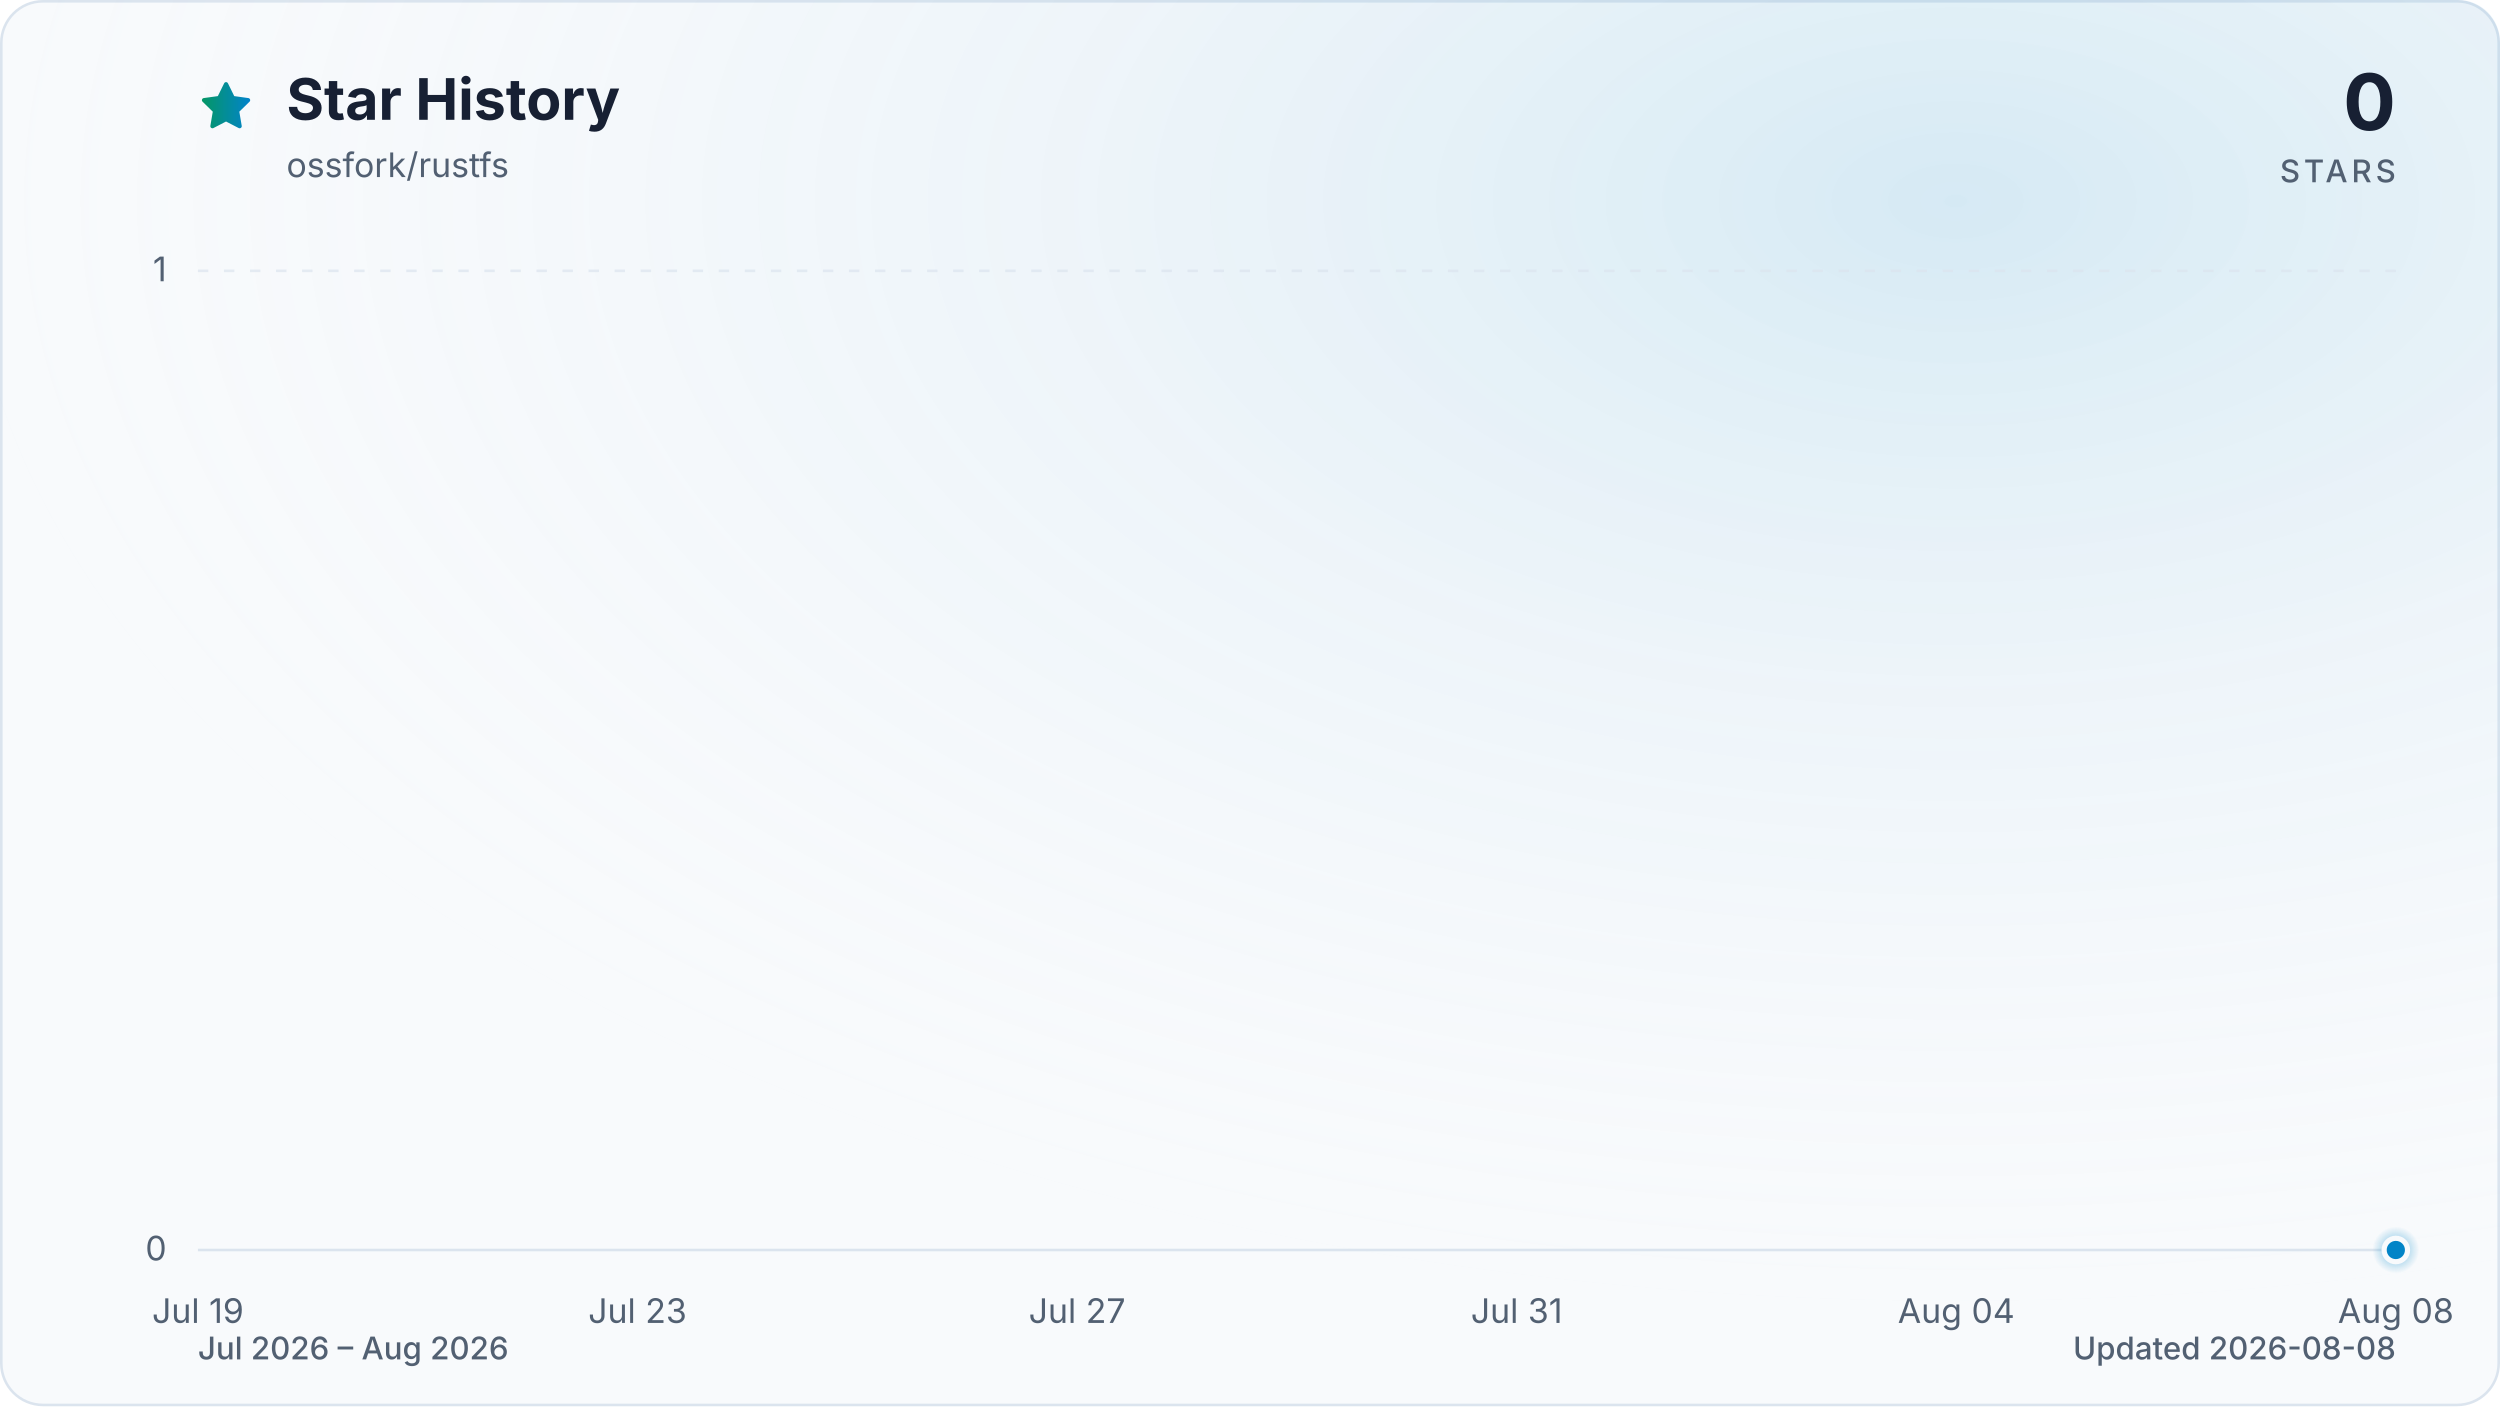
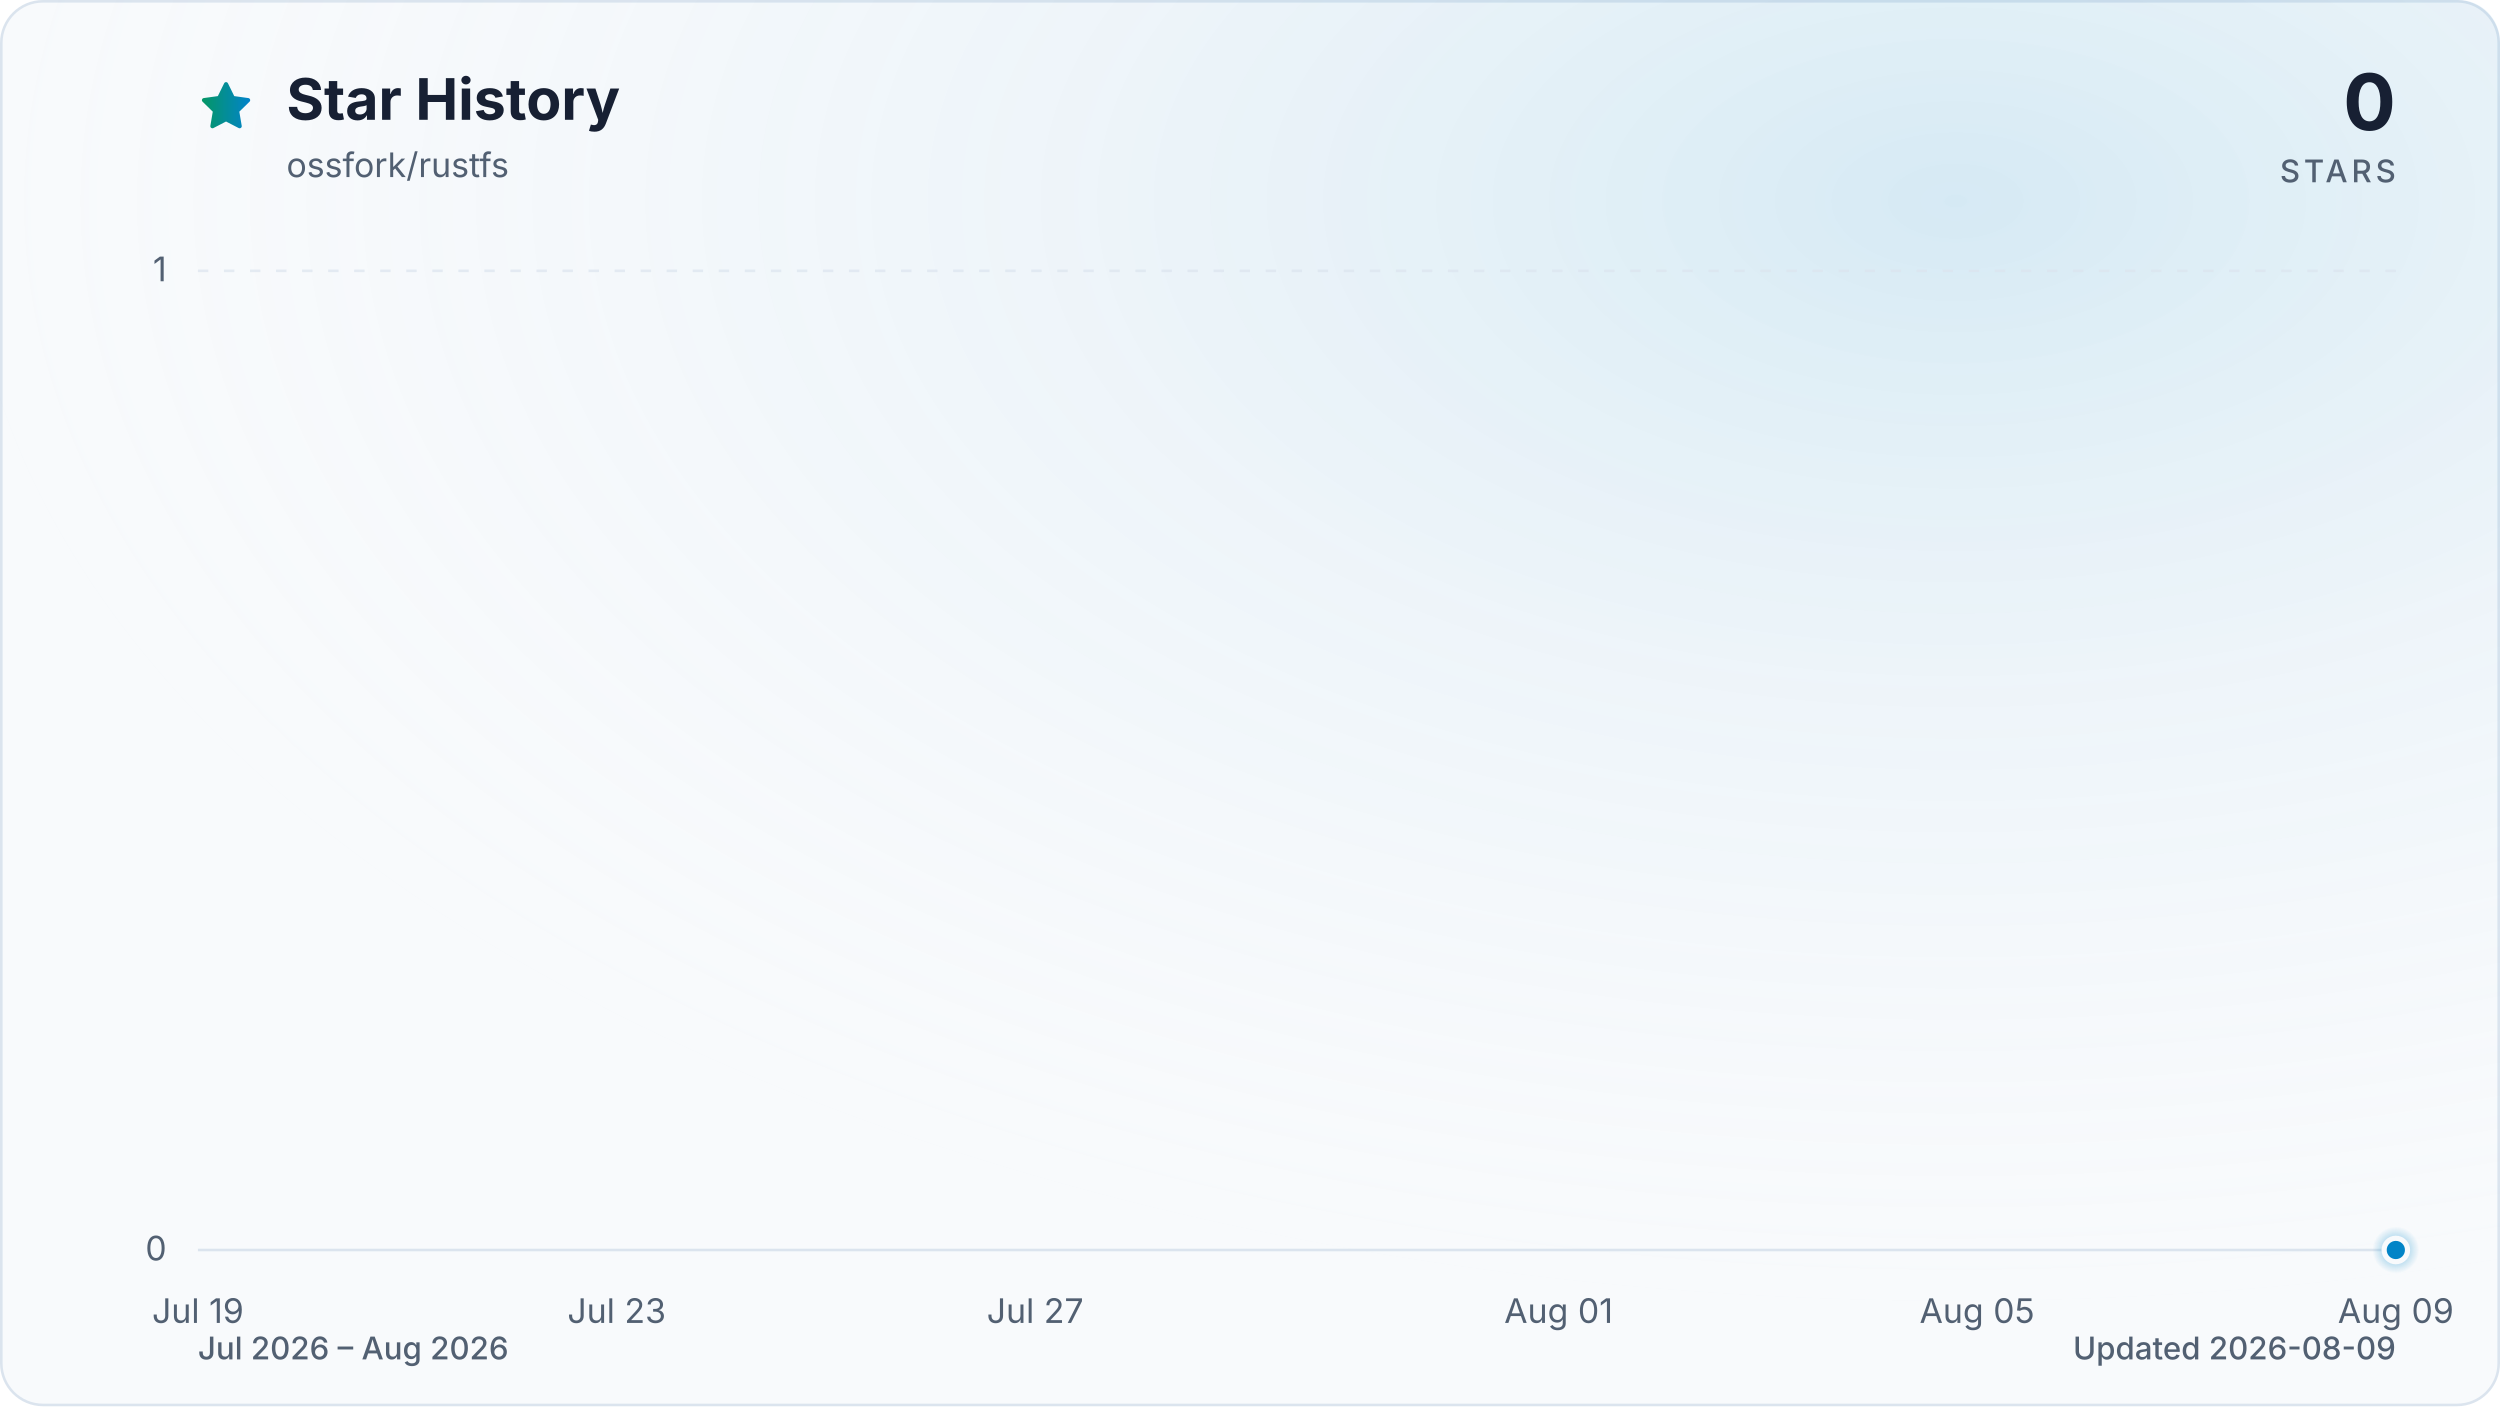
<svg xmlns="http://www.w3.org/2000/svg" viewBox="0 0 960 540" role="img" aria-labelledby="title description" data-style="gradient" data-variant="glow" data-animated="true">
  <defs>
    <linearGradient id="trend" x1="0" y1="0" x2="1" y2="0">
      <stop offset="0%" stop-color="#059669" />
      <stop offset="100%" stop-color="#0284c7" />
    </linearGradient>
    <linearGradient id="area" x1="0" y1="0" x2="0" y2="1">
      <stop offset="0%" stop-color="#059669" stop-opacity="0.30" />
      <stop offset="55%" stop-color="#0284c7" stop-opacity="0.10" />
      <stop offset="100%" stop-color="#0284c7" stop-opacity="0.01" />
    </linearGradient>
    <radialGradient id="marker-halo" cx="50%" cy="50%" r="50%">
      <stop offset="0%" stop-color="#0284c7" stop-opacity="0.55" />
      <stop offset="100%" stop-color="#0284c7" stop-opacity="0" />
    </radialGradient>
    <radialGradient id="surface-glow" cx="78%" cy="14%" r="80%">
      <stop offset="0%" stop-color="#0284c7" stop-opacity="0.14" />
      <stop offset="100%" stop-color="#f8fafc" stop-opacity="0" />
    </radialGradient>
    <filter id="trend-glow" x="-20%" y="-20%" width="140%" height="140%">
      <feGaussianBlur stdDeviation="7" />
    </filter>
  </defs>
  <style>
.trend-enter{transform-box:fill-box;transform-origin:center;animation:trend-enter 520ms cubic-bezier(0.16,1,0.3,1)}
.marker-enter{transform-box:fill-box;transform-origin:center;animation:marker-enter 320ms cubic-bezier(0.16,1,0.3,1) 200ms both}
.marker-pulse{transform-box:fill-box;transform-origin:center;animation:marker-pulse 2.6s ease-out infinite}
@keyframes trend-enter{from{opacity:.35;transform:translateY(10px)}to{opacity:1;transform:translateY(0)}}
@keyframes marker-enter{from{opacity:0;transform:scale(.4)}to{opacity:1;transform:scale(1)}}
@keyframes marker-pulse{0%{opacity:.5;transform:scale(.7)}70%,100%{opacity:0;transform:scale(2.1)}}
@media (prefers-reduced-motion:reduce){.trend-enter,.marker-enter,.marker-pulse{animation:none!important}}
@media (prefers-reduced-motion:reduce){.marker-pulse{opacity:0}}
</style>
  <rect x="0.5" y="0.5" width="959" height="539" fill="#f8fafc" stroke="#dbe4ee" stroke-width="1" rx="16" />
  <rect width="960" height="540" fill="url(#surface-glow)" rx="16" />
  <path d="M12 2.6l2.9 5.9 6.5.9-4.7 4.6 1.1 6.5-5.8-3-5.8 3 1.1-6.5-4.7-4.6 6.5-.9L12 2.6Z" transform="translate(76 30) scale(.9)" fill="url(#trend)" stroke="url(#trend)" stroke-width="1.8" stroke-linejoin="round" aria-hidden="true" />
  <text x="110" y="46" fill="#172033" font-family="ui-sans-serif, system-ui, -apple-system, BlinkMacSystemFont, 'Segoe UI', sans-serif" font-size="22" font-weight="700">Star History</text>
  <text x="110" y="68" fill="#526072" font-family="ui-sans-serif, system-ui, -apple-system, BlinkMacSystemFont, 'Segoe UI', sans-serif" font-size="13">ossfork/rustfs</text>
  <text x="920" y="50" fill="#172033" font-family="ui-sans-serif, system-ui, -apple-system, BlinkMacSystemFont, 'Segoe UI', sans-serif" font-size="30" font-weight="700" text-anchor="end">0</text>
  <text x="920" y="70" fill="#526072" font-family="ui-sans-serif, system-ui, -apple-system, BlinkMacSystemFont, 'Segoe UI', sans-serif" font-size="12" font-weight="500" letter-spacing="1.5" text-anchor="end">STARS</text>
  <line x1="76" y1="480.0" x2="920" y2="480.0" stroke="#dbe4ee" stroke-width="1" stroke-dasharray="0" opacity="1" />
  <text x="64" y="484.0" fill="#526072" font-family="ui-sans-serif, system-ui, -apple-system, BlinkMacSystemFont, 'Segoe UI', sans-serif" font-size="13" text-anchor="end">0</text>
  <line x1="76" y1="104.0" x2="920" y2="104.0" stroke="#dbe4ee" stroke-width="1" stroke-dasharray="4 6" opacity="0.7" />
  <text x="64" y="108.0" fill="#526072" font-family="ui-sans-serif, system-ui, -apple-system, BlinkMacSystemFont, 'Segoe UI', sans-serif" font-size="13" text-anchor="end">1</text>
  <text x="76.0" y="508" fill="#526072" font-family="ui-sans-serif, system-ui, -apple-system, BlinkMacSystemFont, 'Segoe UI', sans-serif" font-size="13" text-anchor="middle">Jul 19</text>
-   <text x="244.8" y="508" fill="#526072" font-family="ui-sans-serif, system-ui, -apple-system, BlinkMacSystemFont, 'Segoe UI', sans-serif" font-size="13" text-anchor="middle">Jul 23</text>
-   <text x="413.6" y="508" fill="#526072" font-family="ui-sans-serif, system-ui, -apple-system, BlinkMacSystemFont, 'Segoe UI', sans-serif" font-size="13" text-anchor="middle">Jul 27</text>
-   <text x="582.4" y="508" fill="#526072" font-family="ui-sans-serif, system-ui, -apple-system, BlinkMacSystemFont, 'Segoe UI', sans-serif" font-size="13" text-anchor="middle">Jul 31</text>
-   <text x="751.2" y="508" fill="#526072" font-family="ui-sans-serif, system-ui, -apple-system, BlinkMacSystemFont, 'Segoe UI', sans-serif" font-size="13" text-anchor="middle">Aug 04</text>
-   <text x="920.0" y="508" fill="#526072" font-family="ui-sans-serif, system-ui, -apple-system, BlinkMacSystemFont, 'Segoe UI', sans-serif" font-size="13" text-anchor="middle">Aug 08</text>
+   <text x="236.8" y="508" fill="#526072" font-family="ui-sans-serif, system-ui, -apple-system, BlinkMacSystemFont, 'Segoe UI', sans-serif" font-size="13" text-anchor="middle">Jul 23</text>
+   <text x="397.5" y="508" fill="#526072" font-family="ui-sans-serif, system-ui, -apple-system, BlinkMacSystemFont, 'Segoe UI', sans-serif" font-size="13" text-anchor="middle">Jul 27</text>
+   <text x="598.5" y="508" fill="#526072" font-family="ui-sans-serif, system-ui, -apple-system, BlinkMacSystemFont, 'Segoe UI', sans-serif" font-size="13" text-anchor="middle">Aug 01</text>
+   <text x="759.2" y="508" fill="#526072" font-family="ui-sans-serif, system-ui, -apple-system, BlinkMacSystemFont, 'Segoe UI', sans-serif" font-size="13" text-anchor="middle">Aug 05</text>
+   <text x="920.0" y="508" fill="#526072" font-family="ui-sans-serif, system-ui, -apple-system, BlinkMacSystemFont, 'Segoe UI', sans-serif" font-size="13" text-anchor="middle">Aug 09</text>
  <g class="trend-enter">
-     <path d="M 76.0 480.0 C 90.1 480.0, 104.1 480.0, 118.2 480.0 C 132.3 480.0, 146.3 480.0, 160.4 480.0 C 174.5 480.0, 188.5 480.0, 202.6 480.0 C 216.7 480.0, 230.7 480.0, 244.8 480.0 C 258.9 480.0, 272.9 480.0, 287.0 480.0 C 301.1 480.0, 315.1 480.0, 329.2 480.0 C 343.3 480.0, 357.3 480.0, 371.4 480.0 C 385.5 480.0, 399.5 480.0, 413.6 480.0 C 427.7 480.0, 441.7 480.0, 455.8 480.0 C 469.9 480.0, 483.9 480.0, 498.0 480.0 C 512.1 480.0, 526.1 480.0, 540.2 480.0 C 554.3 480.0, 568.3 480.0, 582.4 480.0 C 596.5 480.0, 610.5 480.0, 624.6 480.0 C 638.7 480.0, 652.7 480.0, 666.8 480.0 C 680.9 480.0, 694.9 480.0, 709.0 480.0 C 723.1 480.0, 737.1 480.0, 751.2 480.0 C 765.3 480.0, 779.3 480.0, 793.4 480.0 C 807.5 480.0, 821.5 480.0, 835.6 480.0 C 849.7 480.0, 863.7 480.0, 877.8 480.0 C 891.9 480.0, 905.9 480.0, 920.0 480.0 L 920.0 480.0 L 76.0 480.0 Z" fill="url(#area)" />
-     <path d="M 76.0 480.0 C 90.1 480.0, 104.1 480.0, 118.2 480.0 C 132.3 480.0, 146.3 480.0, 160.4 480.0 C 174.5 480.0, 188.5 480.0, 202.6 480.0 C 216.7 480.0, 230.7 480.0, 244.8 480.0 C 258.9 480.0, 272.9 480.0, 287.0 480.0 C 301.1 480.0, 315.1 480.0, 329.2 480.0 C 343.3 480.0, 357.3 480.0, 371.4 480.0 C 385.5 480.0, 399.5 480.0, 413.6 480.0 C 427.7 480.0, 441.7 480.0, 455.8 480.0 C 469.9 480.0, 483.9 480.0, 498.0 480.0 C 512.1 480.0, 526.1 480.0, 540.2 480.0 C 554.3 480.0, 568.3 480.0, 582.4 480.0 C 596.5 480.0, 610.5 480.0, 624.6 480.0 C 638.7 480.0, 652.7 480.0, 666.8 480.0 C 680.9 480.0, 694.9 480.0, 709.0 480.0 C 723.1 480.0, 737.1 480.0, 751.2 480.0 C 765.3 480.0, 779.3 480.0, 793.4 480.0 C 807.5 480.0, 821.5 480.0, 835.6 480.0 C 849.7 480.0, 863.7 480.0, 877.8 480.0 C 891.9 480.0, 905.9 480.0, 920.0 480.0" fill="none" stroke="url(#trend)" stroke-width="12" stroke-linecap="round" stroke-linejoin="round" opacity="0.16" filter="url(#trend-glow)" />
-     <path d="M 76.0 480.0 C 90.1 480.0, 104.1 480.0, 118.2 480.0 C 132.3 480.0, 146.3 480.0, 160.4 480.0 C 174.5 480.0, 188.5 480.0, 202.6 480.0 C 216.7 480.0, 230.7 480.0, 244.8 480.0 C 258.9 480.0, 272.9 480.0, 287.0 480.0 C 301.1 480.0, 315.1 480.0, 329.2 480.0 C 343.3 480.0, 357.3 480.0, 371.4 480.0 C 385.5 480.0, 399.5 480.0, 413.6 480.0 C 427.7 480.0, 441.7 480.0, 455.8 480.0 C 469.9 480.0, 483.9 480.0, 498.0 480.0 C 512.1 480.0, 526.1 480.0, 540.2 480.0 C 554.3 480.0, 568.3 480.0, 582.4 480.0 C 596.5 480.0, 610.5 480.0, 624.6 480.0 C 638.7 480.0, 652.7 480.0, 666.8 480.0 C 680.9 480.0, 694.9 480.0, 709.0 480.0 C 723.1 480.0, 737.1 480.0, 751.2 480.0 C 765.3 480.0, 779.3 480.0, 793.4 480.0 C 807.5 480.0, 821.5 480.0, 835.6 480.0 C 849.7 480.0, 863.7 480.0, 877.8 480.0 C 891.9 480.0, 905.9 480.0, 920.0 480.0" fill="none" stroke="url(#trend)" stroke-width="3" stroke-linecap="round" stroke-linejoin="round" />
+     <path d="M 76.0 480.0 C 89.4 480.0, 102.8 480.0, 116.2 480.0 C 129.6 480.0, 143.0 480.0, 156.4 480.0 C 169.8 480.0, 183.2 480.0, 196.6 480.0 C 210.0 480.0, 223.4 480.0, 236.8 480.0 C 250.2 480.0, 263.6 480.0, 277.0 480.0 C 290.3 480.0, 303.7 480.0, 317.1 480.0 C 330.5 480.0, 343.9 480.0, 357.3 480.0 C 370.7 480.0, 384.1 480.0, 397.5 480.0 C 410.9 480.0, 424.3 480.0, 437.7 480.0 C 451.1 480.0, 464.5 480.0, 477.9 480.0 C 491.3 480.0, 504.7 480.0, 518.1 480.0 C 531.5 480.0, 544.9 480.0, 558.3 480.0 C 571.7 480.0, 585.1 480.0, 598.5 480.0 C 611.9 480.0, 625.3 480.0, 638.7 480.0 C 652.1 480.0, 665.5 480.0, 678.9 480.0 C 692.3 480.0, 705.7 480.0, 719.0 480.0 C 732.4 480.0, 745.8 480.0, 759.2 480.0 C 772.6 480.0, 786.0 480.0, 799.4 480.0 C 812.8 480.0, 826.2 480.0, 839.6 480.0 C 853.0 480.0, 866.4 480.0, 879.8 480.0 C 893.2 480.0, 906.6 480.0, 920.0 480.0 L 920.0 480.0 L 76.0 480.0 Z" fill="url(#area)" />
+     <path d="M 76.0 480.0 C 89.4 480.0, 102.8 480.0, 116.2 480.0 C 129.6 480.0, 143.0 480.0, 156.4 480.0 C 169.8 480.0, 183.2 480.0, 196.6 480.0 C 210.0 480.0, 223.4 480.0, 236.8 480.0 C 250.2 480.0, 263.6 480.0, 277.0 480.0 C 290.3 480.0, 303.7 480.0, 317.1 480.0 C 330.5 480.0, 343.9 480.0, 357.3 480.0 C 370.7 480.0, 384.1 480.0, 397.5 480.0 C 410.9 480.0, 424.3 480.0, 437.7 480.0 C 451.1 480.0, 464.5 480.0, 477.9 480.0 C 491.3 480.0, 504.7 480.0, 518.1 480.0 C 531.5 480.0, 544.9 480.0, 558.3 480.0 C 571.7 480.0, 585.1 480.0, 598.5 480.0 C 611.9 480.0, 625.3 480.0, 638.7 480.0 C 652.1 480.0, 665.5 480.0, 678.9 480.0 C 692.3 480.0, 705.7 480.0, 719.0 480.0 C 732.4 480.0, 745.8 480.0, 759.2 480.0 C 772.6 480.0, 786.0 480.0, 799.4 480.0 C 812.8 480.0, 826.2 480.0, 839.6 480.0 C 853.0 480.0, 866.4 480.0, 879.8 480.0 C 893.2 480.0, 906.6 480.0, 920.0 480.0" fill="none" stroke="url(#trend)" stroke-width="12" stroke-linecap="round" stroke-linejoin="round" opacity="0.16" filter="url(#trend-glow)" />
+     <path d="M 76.0 480.0 C 89.4 480.0, 102.8 480.0, 116.2 480.0 C 129.6 480.0, 143.0 480.0, 156.4 480.0 C 169.8 480.0, 183.2 480.0, 196.6 480.0 C 210.0 480.0, 223.4 480.0, 236.8 480.0 C 250.2 480.0, 263.6 480.0, 277.0 480.0 C 290.3 480.0, 303.7 480.0, 317.1 480.0 C 330.5 480.0, 343.9 480.0, 357.3 480.0 C 370.7 480.0, 384.1 480.0, 397.5 480.0 C 410.9 480.0, 424.3 480.0, 437.7 480.0 C 451.1 480.0, 464.5 480.0, 477.9 480.0 C 491.3 480.0, 504.7 480.0, 518.1 480.0 C 531.5 480.0, 544.9 480.0, 558.3 480.0 C 571.7 480.0, 585.1 480.0, 598.5 480.0 C 611.9 480.0, 625.3 480.0, 638.7 480.0 C 652.1 480.0, 665.5 480.0, 678.9 480.0 C 692.3 480.0, 705.7 480.0, 719.0 480.0 C 732.4 480.0, 745.8 480.0, 759.2 480.0 C 772.6 480.0, 786.0 480.0, 799.4 480.0 C 812.8 480.0, 826.2 480.0, 839.6 480.0 C 853.0 480.0, 866.4 480.0, 879.8 480.0 C 893.2 480.0, 906.6 480.0, 920.0 480.0" fill="none" stroke="url(#trend)" stroke-width="3" stroke-linecap="round" stroke-linejoin="round" />
  </g>
  <g class="marker-enter">
    <circle class="marker-pulse" cx="920.0" cy="480.0" r="9" fill="url(#marker-halo)" />
    <circle cx="920.0" cy="480.0" r="4.5" fill="#0284c7" stroke="#f8fafc" stroke-width="2" />
  </g>
  <text x="76" y="522" fill="#526072" font-family="ui-sans-serif, system-ui, -apple-system, BlinkMacSystemFont, 'Segoe UI', sans-serif" font-size="12" font-weight="500">Jul 2026 – Aug 2026</text>
-   <text x="920" y="522" fill="#526072" font-family="ui-sans-serif, system-ui, -apple-system, BlinkMacSystemFont, 'Segoe UI', sans-serif" font-size="12" font-weight="500" text-anchor="end">Updated 2026-08-08</text>
+   <text x="920" y="522" fill="#526072" font-family="ui-sans-serif, system-ui, -apple-system, BlinkMacSystemFont, 'Segoe UI', sans-serif" font-size="12" font-weight="500" text-anchor="end">Updated 2026-08-09</text>
</svg>
